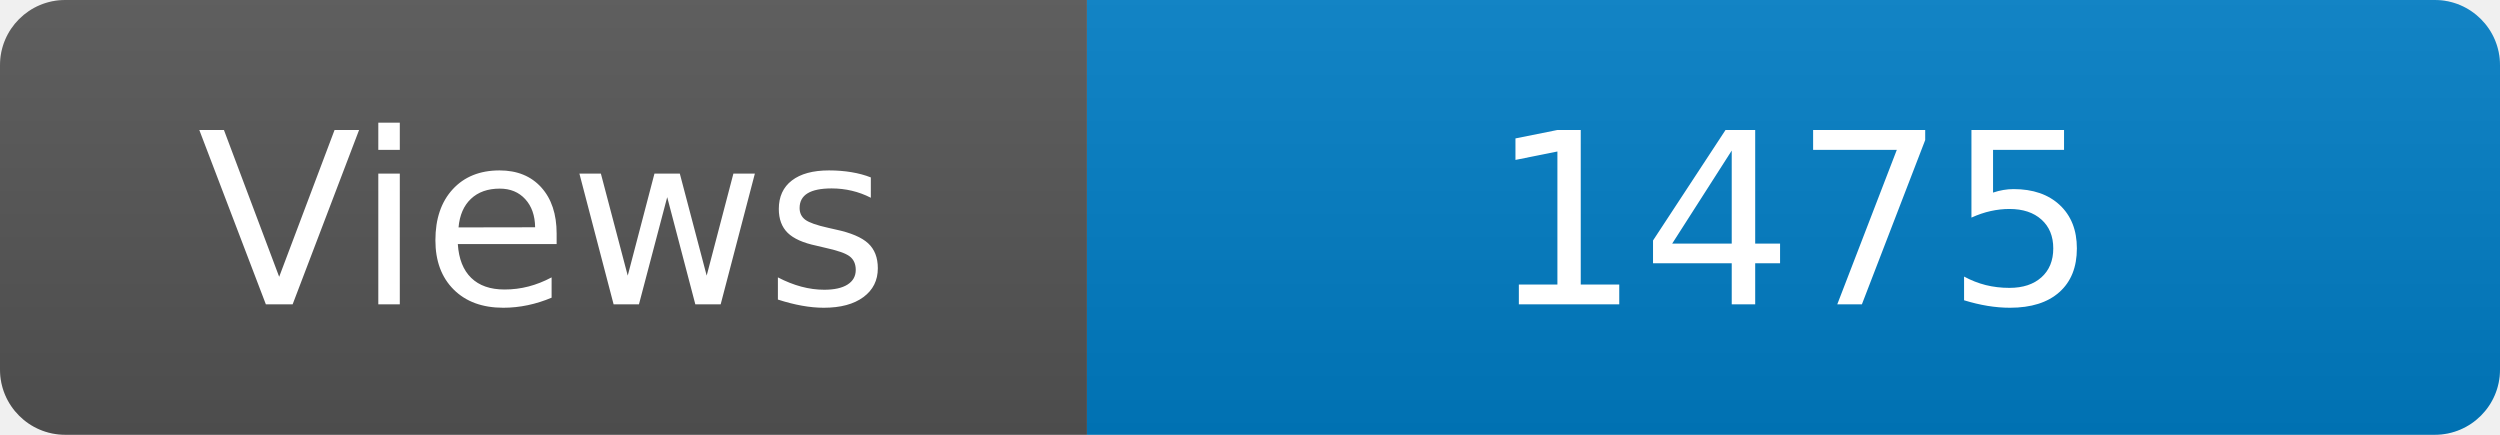
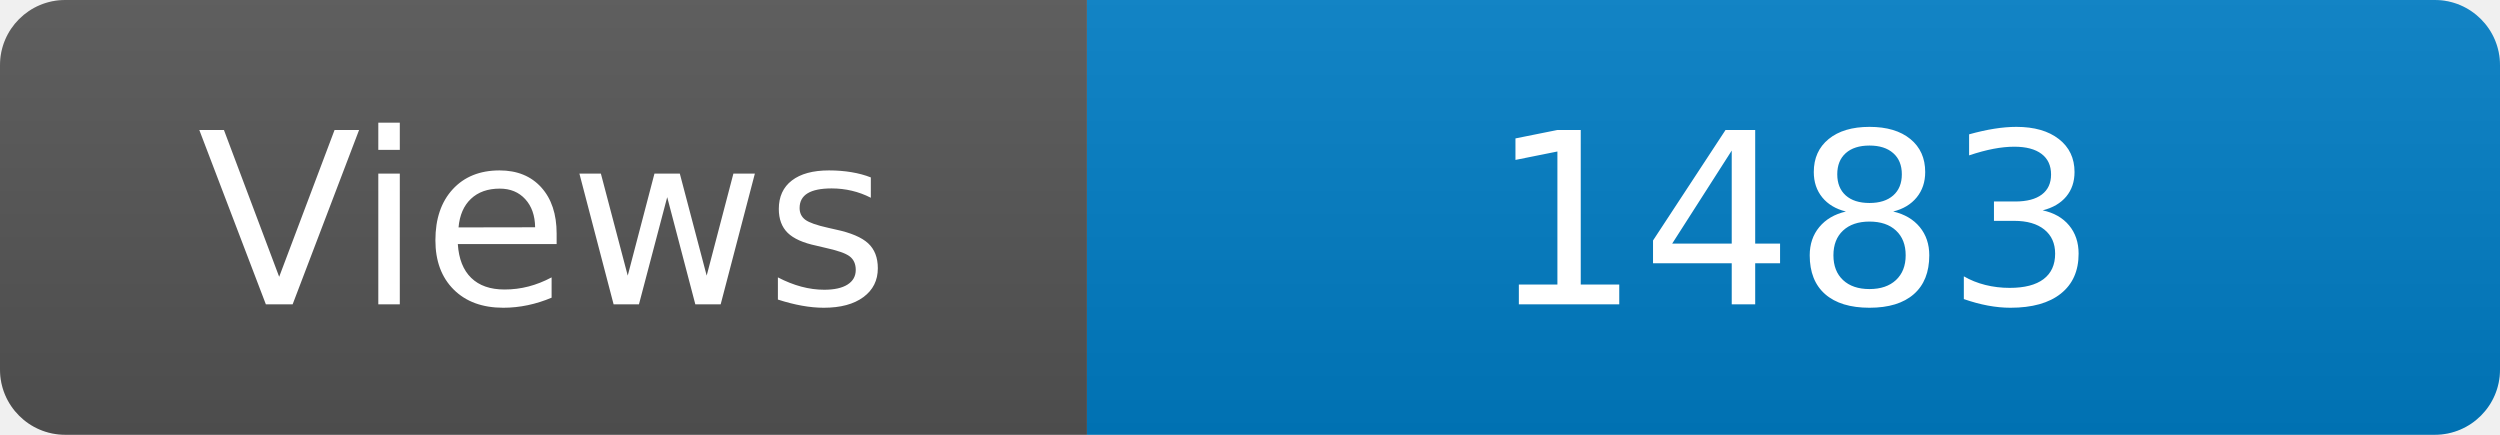
<svg xmlns="http://www.w3.org/2000/svg" width="115" height="20" role="img" aria-label="Maintained?: yes">
  <linearGradient id="s" x2="0" y2="100%">
    <stop offset="0" stop-color="#bbb" stop-opacity=".1" />
    <stop offset="1" stop-opacity=".1" />
  </linearGradient>
  <clipPath id="r">
    <rect width="115" height="20" rx="3" fill="#fff" />
  </clipPath>
  <g clip-path="url(#r)">
    <rect width="50" height="20" fill="#555" />
    <rect x="50" width="160" height="20" fill="#007ec6" />
    <rect width="115" height="20" fill="url(#s)" />
  </g>
  <g fill="#fff" text-anchor="middle" font-family="Verdana,Geneva,DejaVu Sans,sans-serif" font-size="110">
    <text x="250" y="140" transform="scale(.1)" fill="#fff">Views</text>
-     <text x="825" y="140" transform="scale(.1)" fill="#fff">1475</text>
+     <text x="825" y="140" transform="scale(.1)" fill="#fff">1483</text>
  </g>
</svg>
